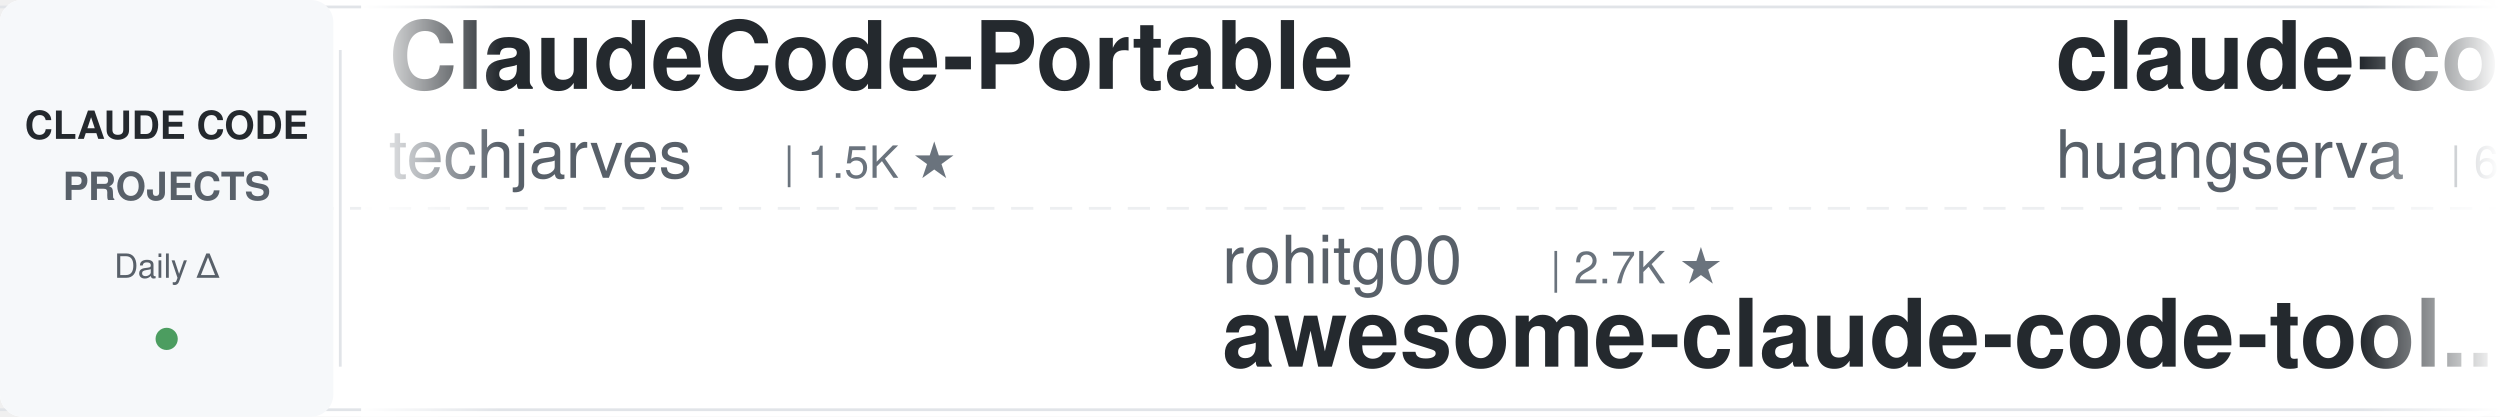
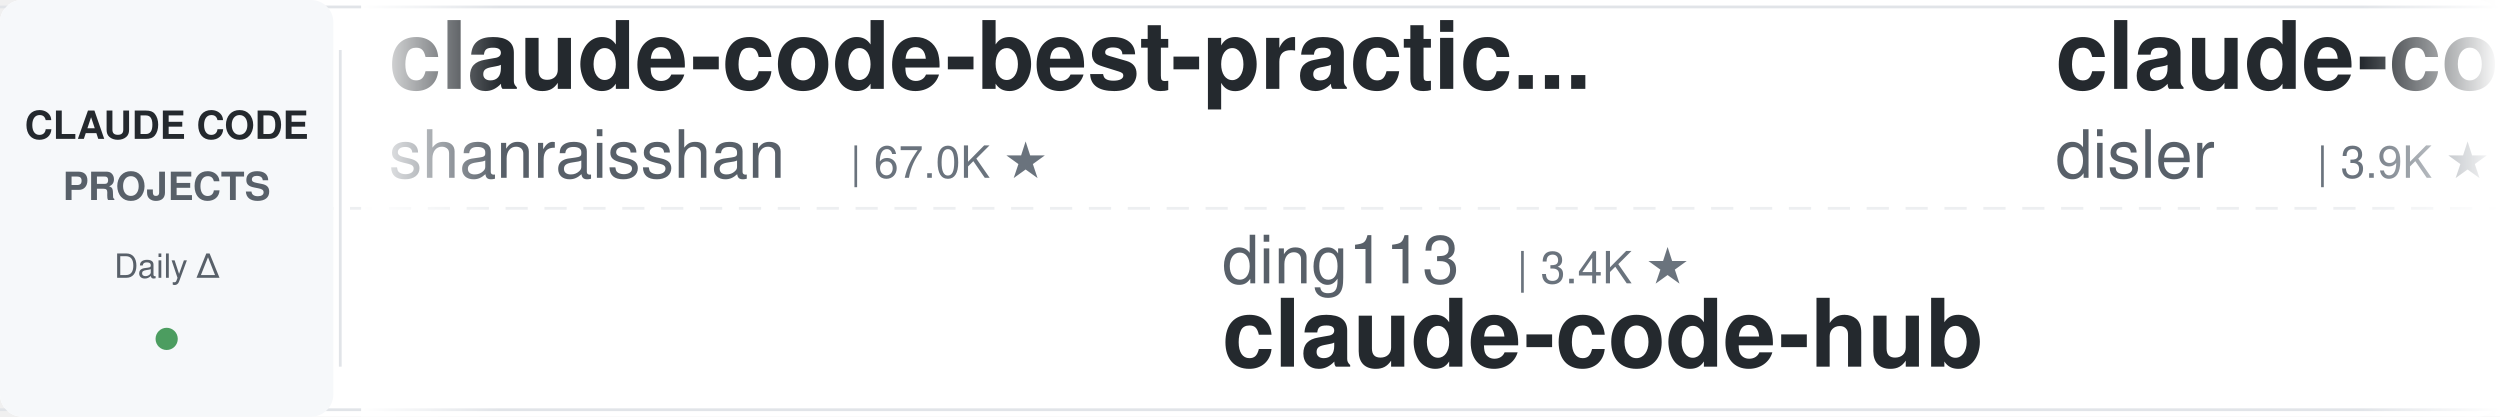
<svg xmlns="http://www.w3.org/2000/svg" width="900" height="150">
  <defs>
    <linearGradient id="leftFade" x1="0%" y1="0%" x2="100%" y2="0%">
      <stop offset="0%" style="stop-color:#ffffff;stop-opacity:1" />
      <stop offset="100%" style="stop-color:#ffffff;stop-opacity:0" />
    </linearGradient>
    <linearGradient id="rightFade" x1="0%" y1="0%" x2="100%" y2="0%">
      <stop offset="0%" style="stop-color:#ffffff;stop-opacity:0" />
      <stop offset="100%" style="stop-color:#ffffff;stop-opacity:1" />
    </linearGradient>
  </defs>
  <rect width="900" height="150" fill="#ffffff" rx="8" />
  <rect x="0" y="2" width="900" height="1" fill="#e1e4e8" />
  <rect x="0" y="147" width="900" height="1" fill="#e1e4e8" />
  <line x1="0" y1="75" x2="900" y2="75" stroke="#e1e4e8" stroke-width="1" stroke-dasharray="8 6" opacity="0.6" />
  <rect x="0" y="0" width="120" height="150" fill="#f6f8fa" rx="8" />
  <text x="60" y="50" font-family="-apple-system, BlinkMacSystemFont, 'Segoe UI', Helvetica, Arial, sans-serif" font-size="14" font-weight="600" fill="#24292e" text-anchor="middle">CLAUDE CODE</text>
  <text x="60" y="72" font-family="-apple-system, BlinkMacSystemFont, 'Segoe UI', Helvetica, Arial, sans-serif" font-size="14" font-weight="600" fill="#586069" text-anchor="middle">PROJECTS</text>
  <text x="60" y="100" font-family="-apple-system, BlinkMacSystemFont, 'Segoe UI', Helvetica, Arial, sans-serif" font-size="12" font-weight="500" fill="#586069" text-anchor="middle">Daily Δ</text>
  <circle cx="60" cy="122" r="4" fill="#22863a" opacity="0.8" />
  <rect x="122" y="18" width="1" height="114" fill="#e1e4e8" />
  <clipPath id="tickerClip">
    <rect x="130" y="0" width="770" height="150" />
  </clipPath>
  <g clip-path="url(#tickerClip)">
    <g id="tickerItems">
      <animateTransform attributeName="transform" attributeType="XML" type="translate" from="0 0" to="-3000 0" dur="54s" repeatCount="indefinite" />
      <g transform="translate(0, 0)">
-         <text x="140" y="32" font-family="-apple-system, BlinkMacSystemFont, 'Segoe UI', Helvetica, Arial, sans-serif" font-size="34" font-weight="600" fill="#24292e">ClaudeCode-Portable</text>
-         <text x="140" y="64" font-family="-apple-system, BlinkMacSystemFont, 'Segoe UI', Helvetica, Arial, sans-serif" font-size="24" font-weight="400" fill="#586069">techjarves</text>
-         <text x="282" y="64" font-family="-apple-system, BlinkMacSystemFont, 'Segoe UI', Helvetica, Arial, sans-serif" font-size="16" font-weight="500" fill="#6a737d">| 1.5K ★</text>
+         <text x="140" y="32" font-family="-apple-system, BlinkMacSystemFont, 'Segoe UI', Helvetica, Arial, sans-serif" font-size="34" font-weight="600" fill="#24292e">claude-code-best-practic...</text>
+         <text x="140" y="64" font-family="-apple-system, BlinkMacSystemFont, 'Segoe UI', Helvetica, Arial, sans-serif" font-size="24" font-weight="400" fill="#586069">shanraisshan</text>
+         <text x="306" y="64" font-family="-apple-system, BlinkMacSystemFont, 'Segoe UI', Helvetica, Arial, sans-serif" font-size="16" font-weight="500" fill="#6a737d">| 67.0K ★</text>
      </g>
      <g transform="translate(300, 0)">
-         <text x="140" y="102" font-family="-apple-system, BlinkMacSystemFont, 'Segoe UI', Helvetica, Arial, sans-serif" font-size="24" font-weight="400" fill="#586069">rohitg00</text>
-         <text x="258" y="102" font-family="-apple-system, BlinkMacSystemFont, 'Segoe UI', Helvetica, Arial, sans-serif" font-size="16" font-weight="500" fill="#6a737d">| 2.7K ★</text>
-         <text x="140" y="132" font-family="-apple-system, BlinkMacSystemFont, 'Segoe UI', Helvetica, Arial, sans-serif" font-size="34" font-weight="600" fill="#24292e">awesome-claude-code-tool...</text>
+         <text x="140" y="102" font-family="-apple-system, BlinkMacSystemFont, 'Segoe UI', Helvetica, Arial, sans-serif" font-size="24" font-weight="400" fill="#586069">ding113</text>
+         <text x="246" y="102" font-family="-apple-system, BlinkMacSystemFont, 'Segoe UI', Helvetica, Arial, sans-serif" font-size="16" font-weight="500" fill="#6a737d">| 3.4K ★</text>
+         <text x="140" y="132" font-family="-apple-system, BlinkMacSystemFont, 'Segoe UI', Helvetica, Arial, sans-serif" font-size="34" font-weight="600" fill="#24292e">claude-code-hub</text>
      </g>
      <g transform="translate(600, 0)">
-         <text x="140" y="32" font-family="-apple-system, BlinkMacSystemFont, 'Segoe UI', Helvetica, Arial, sans-serif" font-size="34" font-weight="600" fill="#24292e">claude-code-cli</text>
-         <text x="140" y="64" font-family="-apple-system, BlinkMacSystemFont, 'Segoe UI', Helvetica, Arial, sans-serif" font-size="24" font-weight="400" fill="#586069">huangserva</text>
-         <text x="282" y="64" font-family="-apple-system, BlinkMacSystemFont, 'Segoe UI', Helvetica, Arial, sans-serif" font-size="16" font-weight="500" fill="#6a737d">| 630 ★</text>
+         <text x="140" y="32" font-family="-apple-system, BlinkMacSystemFont, 'Segoe UI', Helvetica, Arial, sans-serif" font-size="34" font-weight="600" fill="#24292e">claude-code-hooks-master...</text>
+         <text x="140" y="64" font-family="-apple-system, BlinkMacSystemFont, 'Segoe UI', Helvetica, Arial, sans-serif" font-size="24" font-weight="400" fill="#586069">disler</text>
+         <text x="234" y="64" font-family="-apple-system, BlinkMacSystemFont, 'Segoe UI', Helvetica, Arial, sans-serif" font-size="16" font-weight="500" fill="#6a737d">| 3.9K ★</text>
      </g>
      <g transform="translate(900, 0)">
-         <text x="140" y="102" font-family="-apple-system, BlinkMacSystemFont, 'Segoe UI', Helvetica, Arial, sans-serif" font-size="24" font-weight="400" fill="#586069">Maciek-roboblog</text>
-         <text x="342" y="102" font-family="-apple-system, BlinkMacSystemFont, 'Segoe UI', Helvetica, Arial, sans-serif" font-size="16" font-weight="500" fill="#6a737d">| 8.7K ★</text>
-         <text x="140" y="132" font-family="-apple-system, BlinkMacSystemFont, 'Segoe UI', Helvetica, Arial, sans-serif" font-size="34" font-weight="600" fill="#24292e">Claude-Code-Usage-Monito...</text>
+         <text x="140" y="102" font-family="-apple-system, BlinkMacSystemFont, 'Segoe UI', Helvetica, Arial, sans-serif" font-size="24" font-weight="400" fill="#586069">davila7</text>
+         <text x="246" y="102" font-family="-apple-system, BlinkMacSystemFont, 'Segoe UI', Helvetica, Arial, sans-serif" font-size="16" font-weight="500" fill="#6a737d">| 32.3K ★</text>
+         <text x="140" y="132" font-family="-apple-system, BlinkMacSystemFont, 'Segoe UI', Helvetica, Arial, sans-serif" font-size="34" font-weight="600" fill="#24292e">claude-code-templates</text>
      </g>
      <g transform="translate(1200, 0)">
-         <text x="140" y="32" font-family="-apple-system, BlinkMacSystemFont, 'Segoe UI', Helvetica, Arial, sans-serif" font-size="34" font-weight="600" fill="#24292e">claude-code-settings</text>
-         <text x="140" y="64" font-family="-apple-system, BlinkMacSystemFont, 'Segoe UI', Helvetica, Arial, sans-serif" font-size="24" font-weight="400" fill="#586069">feiskyer</text>
-         <text x="258" y="64" font-family="-apple-system, BlinkMacSystemFont, 'Segoe UI', Helvetica, Arial, sans-serif" font-size="16" font-weight="500" fill="#6a737d">| 1.7K ★</text>
+         <text x="140" y="32" font-family="-apple-system, BlinkMacSystemFont, 'Segoe UI', Helvetica, Arial, sans-serif" font-size="34" font-weight="600" fill="#24292e">ECC</text>
+         <text x="140" y="64" font-family="-apple-system, BlinkMacSystemFont, 'Segoe UI', Helvetica, Arial, sans-serif" font-size="24" font-weight="400" fill="#586069">affaan-m</text>
+         <text x="258" y="64" font-family="-apple-system, BlinkMacSystemFont, 'Segoe UI', Helvetica, Arial, sans-serif" font-size="16" font-weight="500" fill="#6a737d">| 271.2K ★</text>
      </g>
      <g transform="translate(1500, 0)">
-         <text x="140" y="102" font-family="-apple-system, BlinkMacSystemFont, 'Segoe UI', Helvetica, Arial, sans-serif" font-size="24" font-weight="400" fill="#586069">wanshuiyin</text>
-         <text x="282" y="102" font-family="-apple-system, BlinkMacSystemFont, 'Segoe UI', Helvetica, Arial, sans-serif" font-size="16" font-weight="500" fill="#6a737d">| 16.9K ★</text>
-         <text x="140" y="132" font-family="-apple-system, BlinkMacSystemFont, 'Segoe UI', Helvetica, Arial, sans-serif" font-size="34" font-weight="600" fill="#24292e">Auto-claude-code-researc...</text>
+         <text x="140" y="102" font-family="-apple-system, BlinkMacSystemFont, 'Segoe UI', Helvetica, Arial, sans-serif" font-size="24" font-weight="400" fill="#586069">ponponon</text>
+         <text x="258" y="102" font-family="-apple-system, BlinkMacSystemFont, 'Segoe UI', Helvetica, Arial, sans-serif" font-size="16" font-weight="500" fill="#6a737d">| 2.3K ★</text>
+         <text x="140" y="132" font-family="-apple-system, BlinkMacSystemFont, 'Segoe UI', Helvetica, Arial, sans-serif" font-size="34" font-weight="600" fill="#24292e">claude_code_src</text>
      </g>
      <g transform="translate(1800, 0)">
-         <text x="140" y="32" font-family="-apple-system, BlinkMacSystemFont, 'Segoe UI', Helvetica, Arial, sans-serif" font-size="34" font-weight="600" fill="#24292e">claude-code-tudou</text>
-         <text x="140" y="64" font-family="-apple-system, BlinkMacSystemFont, 'Segoe UI', Helvetica, Arial, sans-serif" font-size="24" font-weight="400" fill="#586069">AICoderTudou</text>
-         <text x="306" y="64" font-family="-apple-system, BlinkMacSystemFont, 'Segoe UI', Helvetica, Arial, sans-serif" font-size="16" font-weight="500" fill="#6a737d">| 494 ★</text>
+         <text x="140" y="32" font-family="-apple-system, BlinkMacSystemFont, 'Segoe UI', Helvetica, Arial, sans-serif" font-size="34" font-weight="600" fill="#24292e">skills</text>
+         <text x="140" y="64" font-family="-apple-system, BlinkMacSystemFont, 'Segoe UI', Helvetica, Arial, sans-serif" font-size="24" font-weight="400" fill="#586069">anthropics</text>
+         <text x="282" y="64" font-family="-apple-system, BlinkMacSystemFont, 'Segoe UI', Helvetica, Arial, sans-serif" font-size="16" font-weight="500" fill="#6a737d">| 179.4K ★</text>
      </g>
      <g transform="translate(2100, 0)">
-         <text x="140" y="102" font-family="-apple-system, BlinkMacSystemFont, 'Segoe UI', Helvetica, Arial, sans-serif" font-size="24" font-weight="400" fill="#586069">affaan-m</text>
-         <text x="258" y="102" font-family="-apple-system, BlinkMacSystemFont, 'Segoe UI', Helvetica, Arial, sans-serif" font-size="16" font-weight="500" fill="#6a737d">| 271.1K ★</text>
-         <text x="140" y="132" font-family="-apple-system, BlinkMacSystemFont, 'Segoe UI', Helvetica, Arial, sans-serif" font-size="34" font-weight="600" fill="#24292e">ECC</text>
+         <text x="140" y="102" font-family="-apple-system, BlinkMacSystemFont, 'Segoe UI', Helvetica, Arial, sans-serif" font-size="24" font-weight="400" fill="#586069">Chachamaru127</text>
+         <text x="318" y="102" font-family="-apple-system, BlinkMacSystemFont, 'Segoe UI', Helvetica, Arial, sans-serif" font-size="16" font-weight="500" fill="#6a737d">| 3.1K ★</text>
+         <text x="140" y="132" font-family="-apple-system, BlinkMacSystemFont, 'Segoe UI', Helvetica, Arial, sans-serif" font-size="34" font-weight="600" fill="#24292e">claude-code-harness</text>
      </g>
      <g transform="translate(2400, 0)">
-         <text x="140" y="32" font-family="-apple-system, BlinkMacSystemFont, 'Segoe UI', Helvetica, Arial, sans-serif" font-size="34" font-weight="600" fill="#24292e">ClaudeCodeAgents</text>
-         <text x="140" y="64" font-family="-apple-system, BlinkMacSystemFont, 'Segoe UI', Helvetica, Arial, sans-serif" font-size="24" font-weight="400" fill="#586069">darcyegb</text>
-         <text x="258" y="64" font-family="-apple-system, BlinkMacSystemFont, 'Segoe UI', Helvetica, Arial, sans-serif" font-size="16" font-weight="500" fill="#6a737d">| 771 ★</text>
+         <text x="140" y="32" font-family="-apple-system, BlinkMacSystemFont, 'Segoe UI', Helvetica, Arial, sans-serif" font-size="34" font-weight="600" fill="#24292e">awesome-claude-code-plug...</text>
+         <text x="140" y="64" font-family="-apple-system, BlinkMacSystemFont, 'Segoe UI', Helvetica, Arial, sans-serif" font-size="24" font-weight="400" fill="#586069">ccplugins</text>
+         <text x="270" y="64" font-family="-apple-system, BlinkMacSystemFont, 'Segoe UI', Helvetica, Arial, sans-serif" font-size="16" font-weight="500" fill="#6a737d">| 964 ★</text>
      </g>
      <g transform="translate(2700, 0)">
-         <text x="140" y="102" font-family="-apple-system, BlinkMacSystemFont, 'Segoe UI', Helvetica, Arial, sans-serif" font-size="24" font-weight="400" fill="#586069">musistudio</text>
-         <text x="282" y="102" font-family="-apple-system, BlinkMacSystemFont, 'Segoe UI', Helvetica, Arial, sans-serif" font-size="16" font-weight="500" fill="#6a737d">| 37.5K ★</text>
-         <text x="140" y="132" font-family="-apple-system, BlinkMacSystemFont, 'Segoe UI', Helvetica, Arial, sans-serif" font-size="34" font-weight="600" fill="#24292e">claude-code-router</text>
+         <text x="140" y="102" font-family="-apple-system, BlinkMacSystemFont, 'Segoe UI', Helvetica, Arial, sans-serif" font-size="24" font-weight="400" fill="#586069">jqueryscript</text>
+         <text x="306" y="102" font-family="-apple-system, BlinkMacSystemFont, 'Segoe UI', Helvetica, Arial, sans-serif" font-size="16" font-weight="500" fill="#6a737d">| 522 ★</text>
+         <text x="140" y="132" font-family="-apple-system, BlinkMacSystemFont, 'Segoe UI', Helvetica, Arial, sans-serif" font-size="34" font-weight="600" fill="#24292e">awesome-claude-code</text>
      </g>
      <g transform="translate(3000, 0)">
-         <text x="140" y="32" font-family="-apple-system, BlinkMacSystemFont, 'Segoe UI', Helvetica, Arial, sans-serif" font-size="34" font-weight="600" fill="#24292e">ClaudeCode-Portable</text>
-         <text x="140" y="64" font-family="-apple-system, BlinkMacSystemFont, 'Segoe UI', Helvetica, Arial, sans-serif" font-size="24" font-weight="400" fill="#586069">techjarves</text>
-         <text x="282" y="64" font-family="-apple-system, BlinkMacSystemFont, 'Segoe UI', Helvetica, Arial, sans-serif" font-size="16" font-weight="500" fill="#6a737d">| 1.5K ★</text>
+         <text x="140" y="32" font-family="-apple-system, BlinkMacSystemFont, 'Segoe UI', Helvetica, Arial, sans-serif" font-size="34" font-weight="600" fill="#24292e">claude-code-best-practic...</text>
+         <text x="140" y="64" font-family="-apple-system, BlinkMacSystemFont, 'Segoe UI', Helvetica, Arial, sans-serif" font-size="24" font-weight="400" fill="#586069">shanraisshan</text>
+         <text x="306" y="64" font-family="-apple-system, BlinkMacSystemFont, 'Segoe UI', Helvetica, Arial, sans-serif" font-size="16" font-weight="500" fill="#6a737d">| 67.0K ★</text>
      </g>
      <g transform="translate(3300, 0)">
-         <text x="140" y="102" font-family="-apple-system, BlinkMacSystemFont, 'Segoe UI', Helvetica, Arial, sans-serif" font-size="24" font-weight="400" fill="#586069">rohitg00</text>
-         <text x="258" y="102" font-family="-apple-system, BlinkMacSystemFont, 'Segoe UI', Helvetica, Arial, sans-serif" font-size="16" font-weight="500" fill="#6a737d">| 2.7K ★</text>
-         <text x="140" y="132" font-family="-apple-system, BlinkMacSystemFont, 'Segoe UI', Helvetica, Arial, sans-serif" font-size="34" font-weight="600" fill="#24292e">awesome-claude-code-tool...</text>
+         <text x="140" y="102" font-family="-apple-system, BlinkMacSystemFont, 'Segoe UI', Helvetica, Arial, sans-serif" font-size="24" font-weight="400" fill="#586069">ding113</text>
+         <text x="246" y="102" font-family="-apple-system, BlinkMacSystemFont, 'Segoe UI', Helvetica, Arial, sans-serif" font-size="16" font-weight="500" fill="#6a737d">| 3.4K ★</text>
+         <text x="140" y="132" font-family="-apple-system, BlinkMacSystemFont, 'Segoe UI', Helvetica, Arial, sans-serif" font-size="34" font-weight="600" fill="#24292e">claude-code-hub</text>
      </g>
      <g transform="translate(3600, 0)">
-         <text x="140" y="32" font-family="-apple-system, BlinkMacSystemFont, 'Segoe UI', Helvetica, Arial, sans-serif" font-size="34" font-weight="600" fill="#24292e">claude-code-cli</text>
-         <text x="140" y="64" font-family="-apple-system, BlinkMacSystemFont, 'Segoe UI', Helvetica, Arial, sans-serif" font-size="24" font-weight="400" fill="#586069">huangserva</text>
-         <text x="282" y="64" font-family="-apple-system, BlinkMacSystemFont, 'Segoe UI', Helvetica, Arial, sans-serif" font-size="16" font-weight="500" fill="#6a737d">| 630 ★</text>
+         <text x="140" y="32" font-family="-apple-system, BlinkMacSystemFont, 'Segoe UI', Helvetica, Arial, sans-serif" font-size="34" font-weight="600" fill="#24292e">claude-code-hooks-master...</text>
+         <text x="140" y="64" font-family="-apple-system, BlinkMacSystemFont, 'Segoe UI', Helvetica, Arial, sans-serif" font-size="24" font-weight="400" fill="#586069">disler</text>
+         <text x="234" y="64" font-family="-apple-system, BlinkMacSystemFont, 'Segoe UI', Helvetica, Arial, sans-serif" font-size="16" font-weight="500" fill="#6a737d">| 3.9K ★</text>
      </g>
      <g transform="translate(3900, 0)">
-         <text x="140" y="102" font-family="-apple-system, BlinkMacSystemFont, 'Segoe UI', Helvetica, Arial, sans-serif" font-size="24" font-weight="400" fill="#586069">Maciek-roboblog</text>
-         <text x="342" y="102" font-family="-apple-system, BlinkMacSystemFont, 'Segoe UI', Helvetica, Arial, sans-serif" font-size="16" font-weight="500" fill="#6a737d">| 8.7K ★</text>
-         <text x="140" y="132" font-family="-apple-system, BlinkMacSystemFont, 'Segoe UI', Helvetica, Arial, sans-serif" font-size="34" font-weight="600" fill="#24292e">Claude-Code-Usage-Monito...</text>
+         <text x="140" y="102" font-family="-apple-system, BlinkMacSystemFont, 'Segoe UI', Helvetica, Arial, sans-serif" font-size="24" font-weight="400" fill="#586069">davila7</text>
+         <text x="246" y="102" font-family="-apple-system, BlinkMacSystemFont, 'Segoe UI', Helvetica, Arial, sans-serif" font-size="16" font-weight="500" fill="#6a737d">| 32.3K ★</text>
+         <text x="140" y="132" font-family="-apple-system, BlinkMacSystemFont, 'Segoe UI', Helvetica, Arial, sans-serif" font-size="34" font-weight="600" fill="#24292e">claude-code-templates</text>
      </g>
    </g>
  </g>
  <rect x="130" y="0" width="50" height="150" fill="url(#leftFade)" />
  <rect x="850" y="0" width="50" height="150" fill="url(#rightFade)" />
</svg>
